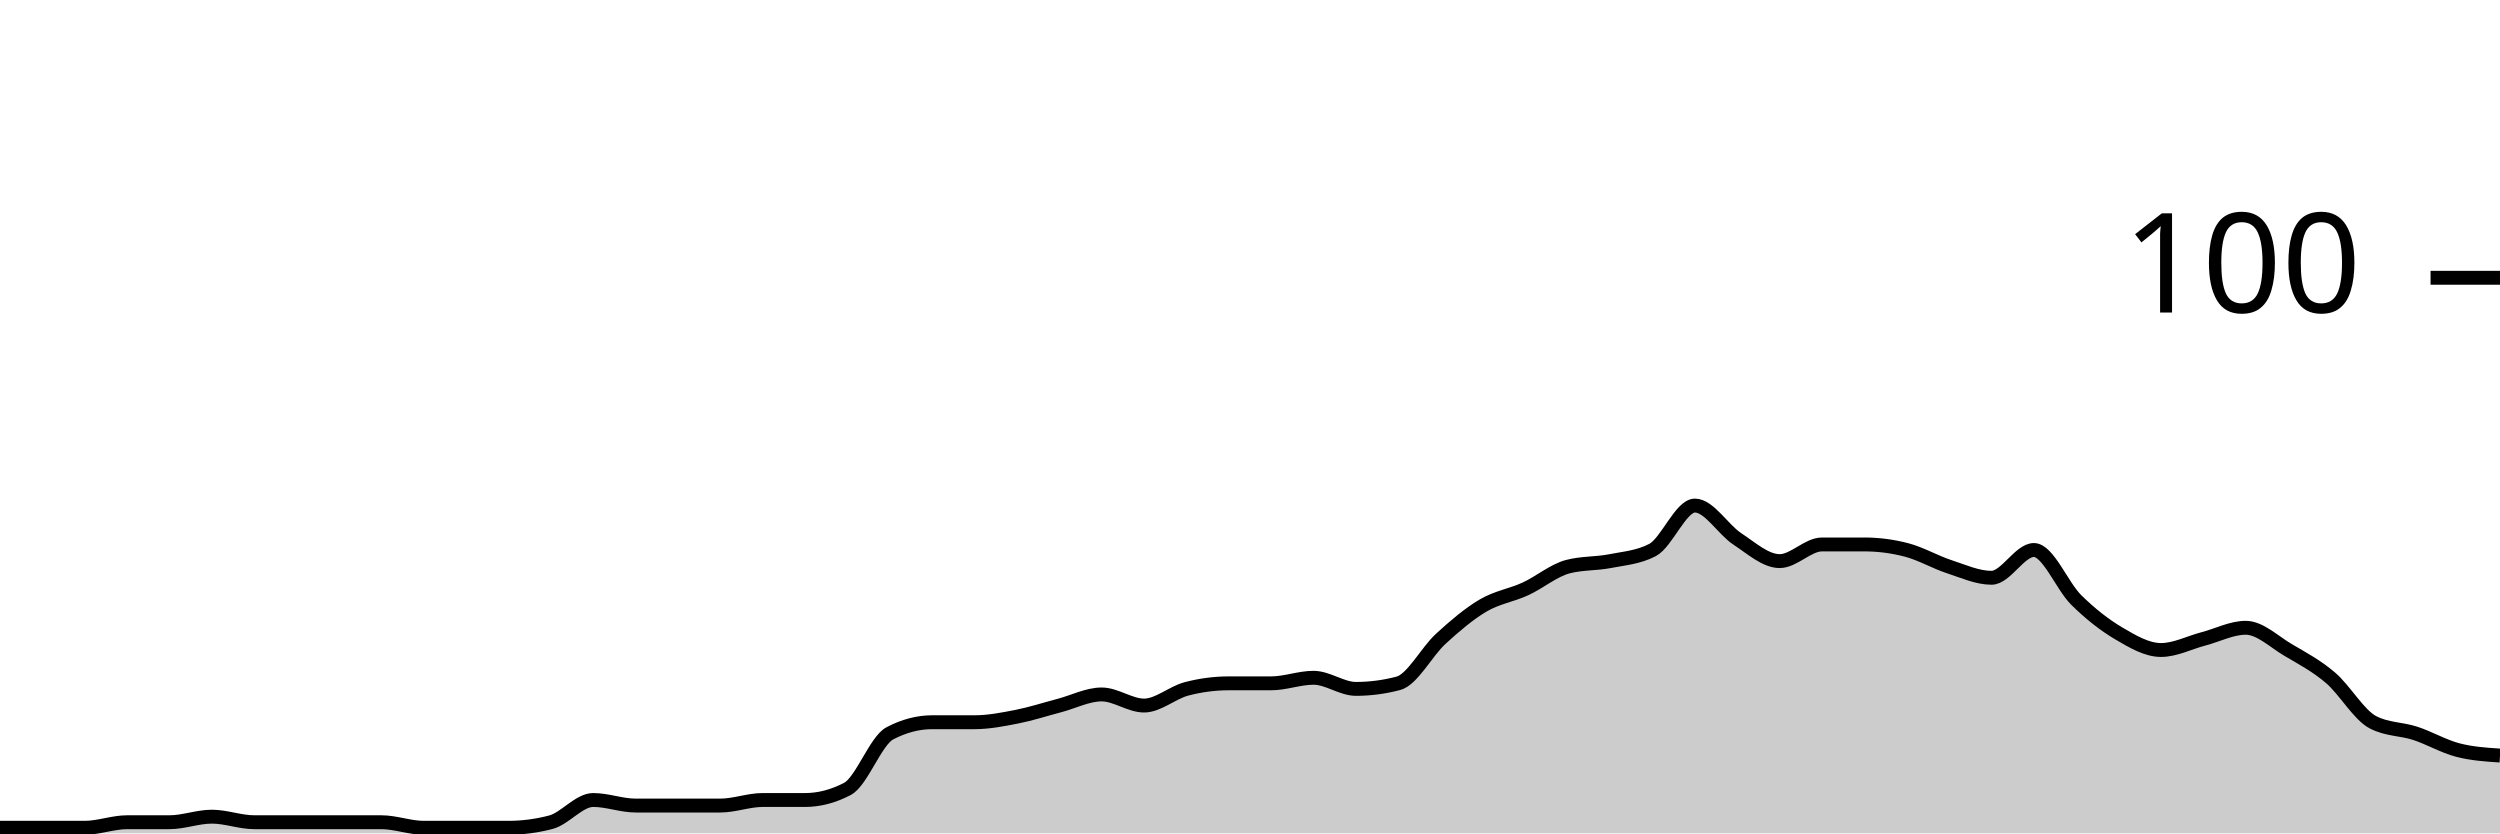
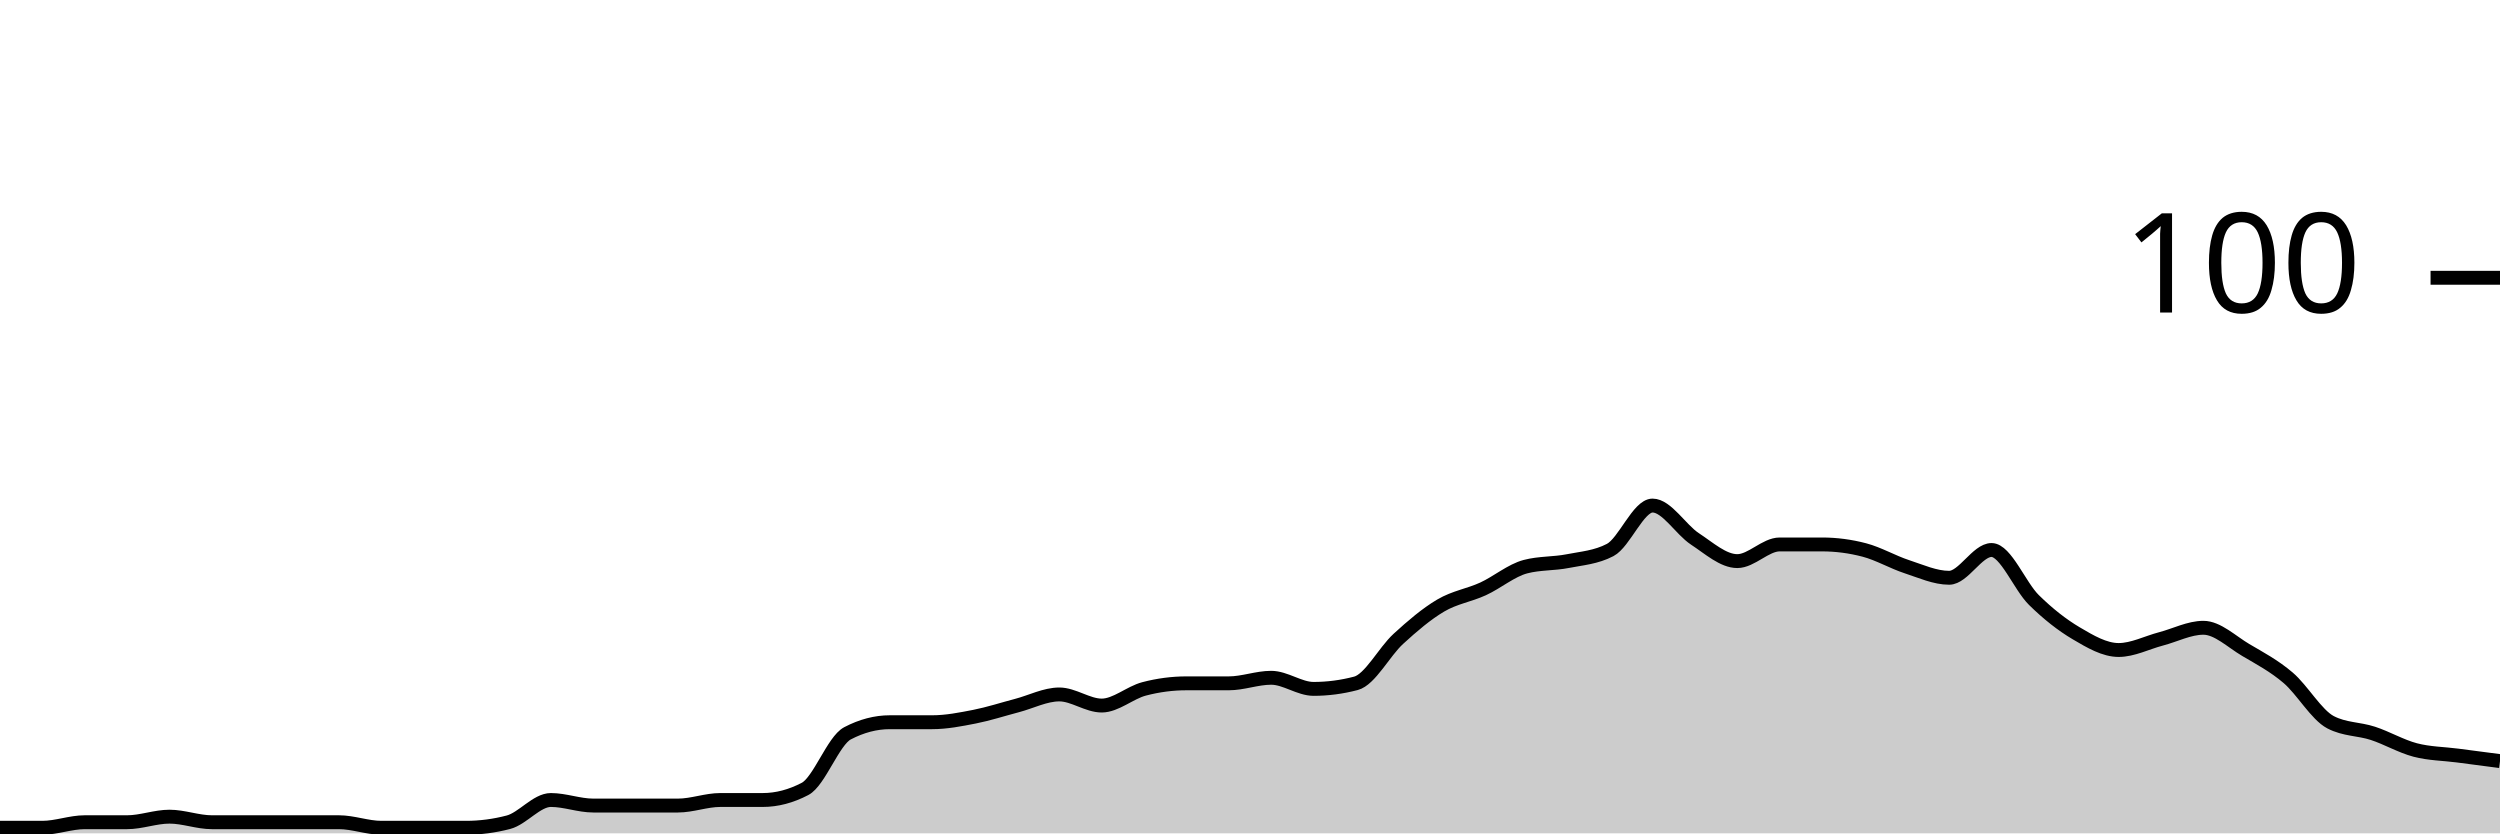
<svg xmlns="http://www.w3.org/2000/svg" viewBox="0 0 180 60">
  <g transform="translate(0,20)">
-     <path class="area" fill="rgba(0, 0, 0, 0.2)" d="M0,39.6C1.017,39.6,2.034,39.6,3.051,39.6C4.068,39.6,5.085,39.6,6.102,39.6C7.119,39.6,8.136,39.2,9.153,39.2C10.169,39.2,11.186,39.2,12.203,39.2C13.22,39.2,14.237,38.8,15.254,38.8C16.271,38.8,17.288,39.2,18.305,39.2C19.322,39.2,20.339,39.2,21.356,39.2C22.373,39.2,23.39,39.2,24.407,39.2C25.424,39.2,26.441,39.2,27.458,39.2C28.475,39.2,29.492,39.6,30.508,39.6C31.525,39.6,32.542,39.6,33.559,39.6C34.576,39.6,35.593,39.6,36.61,39.6C37.627,39.6,38.644,39.467,39.661,39.2C40.678,38.933,41.695,37.6,42.712,37.6C43.729,37.6,44.746,38,45.763,38C46.78,38,47.797,38,48.814,38C49.831,38,50.847,38,51.864,38C52.881,38,53.898,37.6,54.915,37.6C55.932,37.6,56.949,37.6,57.966,37.6C58.983,37.6,60,37.333,61.017,36.8C62.034,36.267,63.051,33.333,64.068,32.8C65.085,32.267,66.102,32,67.119,32C68.136,32,69.153,32,70.169,32C71.186,32,72.203,31.8,73.22,31.6C74.237,31.4,75.254,31.067,76.271,30.8C77.288,30.533,78.305,30,79.322,30C80.339,30,81.356,30.8,82.373,30.8C83.39,30.8,84.407,29.867,85.424,29.6C86.441,29.333,87.458,29.2,88.475,29.2C89.492,29.2,90.508,29.2,91.525,29.2C92.542,29.2,93.559,28.8,94.576,28.8C95.593,28.8,96.61,29.6,97.627,29.6C98.644,29.6,99.661,29.467,100.678,29.2C101.695,28.933,102.712,26.933,103.729,26C104.746,25.067,105.763,24.2,106.78,23.6C107.797,23,108.814,22.867,109.831,22.4C110.847,21.933,111.864,21.067,112.881,20.8C113.898,20.533,114.915,20.6,115.932,20.4C116.949,20.2,117.966,20.133,118.983,19.6C120,19.067,121.017,16.4,122.034,16.4C123.051,16.4,124.068,18.133,125.085,18.8C126.102,19.467,127.119,20.4,128.136,20.4C129.153,20.4,130.169,19.2,131.186,19.2C132.203,19.2,133.22,19.2,134.237,19.2C135.254,19.2,136.271,19.333,137.288,19.6C138.305,19.867,139.322,20.467,140.339,20.8C141.356,21.133,142.373,21.6,143.39,21.6C144.407,21.6,145.424,19.6,146.441,19.6C147.458,19.6,148.475,22.2,149.492,23.2C150.508,24.2,151.525,25,152.542,25.6C153.559,26.2,154.576,26.8,155.593,26.8C156.61,26.8,157.627,26.267,158.644,26C159.661,25.733,160.678,25.2,161.695,25.2C162.712,25.2,163.729,26.2,164.746,26.8C165.763,27.4,166.78,27.933,167.797,28.8C168.814,29.667,169.831,31.467,170.847,32C171.864,32.533,172.881,32.467,173.898,32.8C174.915,33.133,175.932,33.733,176.949,34C177.966,34.267,178.983,34.333,180,34.4L180,40C178.983,40,177.966,40,176.949,40C175.932,40,174.915,40,173.898,40C172.881,40,171.864,40,170.847,40C169.831,40,168.814,40,167.797,40C166.78,40,165.763,40,164.746,40C163.729,40,162.712,40,161.695,40C160.678,40,159.661,40,158.644,40C157.627,40,156.61,40,155.593,40C154.576,40,153.559,40,152.542,40C151.525,40,150.508,40,149.492,40C148.475,40,147.458,40,146.441,40C145.424,40,144.407,40,143.39,40C142.373,40,141.356,40,140.339,40C139.322,40,138.305,40,137.288,40C136.271,40,135.254,40,134.237,40C133.22,40,132.203,40,131.186,40C130.169,40,129.153,40,128.136,40C127.119,40,126.102,40,125.085,40C124.068,40,123.051,40,122.034,40C121.017,40,120,40,118.983,40C117.966,40,116.949,40,115.932,40C114.915,40,113.898,40,112.881,40C111.864,40,110.847,40,109.831,40C108.814,40,107.797,40,106.78,40C105.763,40,104.746,40,103.729,40C102.712,40,101.695,40,100.678,40C99.661,40,98.644,40,97.627,40C96.61,40,95.593,40,94.576,40C93.559,40,92.542,40,91.525,40C90.508,40,89.492,40,88.475,40C87.458,40,86.441,40,85.424,40C84.407,40,83.39,40,82.373,40C81.356,40,80.339,40,79.322,40C78.305,40,77.288,40,76.271,40C75.254,40,74.237,40,73.22,40C72.203,40,71.186,40,70.169,40C69.153,40,68.136,40,67.119,40C66.102,40,65.085,40,64.068,40C63.051,40,62.034,40,61.017,40C60,40,58.983,40,57.966,40C56.949,40,55.932,40,54.915,40C53.898,40,52.881,40,51.864,40C50.847,40,49.831,40,48.814,40C47.797,40,46.78,40,45.763,40C44.746,40,43.729,40,42.712,40C41.695,40,40.678,40,39.661,40C38.644,40,37.627,40,36.61,40C35.593,40,34.576,40,33.559,40C32.542,40,31.525,40,30.508,40C29.492,40,28.475,40,27.458,40C26.441,40,25.424,40,24.407,40C23.39,40,22.373,40,21.356,40C20.339,40,19.322,40,18.305,40C17.288,40,16.271,40,15.254,40C14.237,40,13.22,40,12.203,40C11.186,40,10.169,40,9.153,40C8.136,40,7.119,40,6.102,40C5.085,40,4.068,40,3.051,40C2.034,40,1.017,40,0,40Z" />
-     <path class="line" stroke="black" fill="none" d="M0,39.6C1.017,39.6,2.034,39.6,3.051,39.6C4.068,39.6,5.085,39.6,6.102,39.6C7.119,39.6,8.136,39.2,9.153,39.2C10.169,39.2,11.186,39.2,12.203,39.2C13.22,39.2,14.237,38.8,15.254,38.8C16.271,38.8,17.288,39.2,18.305,39.2C19.322,39.2,20.339,39.2,21.356,39.2C22.373,39.2,23.39,39.2,24.407,39.2C25.424,39.2,26.441,39.2,27.458,39.2C28.475,39.2,29.492,39.6,30.508,39.6C31.525,39.6,32.542,39.6,33.559,39.6C34.576,39.6,35.593,39.6,36.61,39.6C37.627,39.6,38.644,39.467,39.661,39.2C40.678,38.933,41.695,37.6,42.712,37.6C43.729,37.6,44.746,38,45.763,38C46.78,38,47.797,38,48.814,38C49.831,38,50.847,38,51.864,38C52.881,38,53.898,37.6,54.915,37.6C55.932,37.6,56.949,37.6,57.966,37.6C58.983,37.6,60,37.333,61.017,36.8C62.034,36.267,63.051,33.333,64.068,32.8C65.085,32.267,66.102,32,67.119,32C68.136,32,69.153,32,70.169,32C71.186,32,72.203,31.8,73.22,31.6C74.237,31.4,75.254,31.067,76.271,30.8C77.288,30.533,78.305,30,79.322,30C80.339,30,81.356,30.8,82.373,30.8C83.39,30.8,84.407,29.867,85.424,29.6C86.441,29.333,87.458,29.2,88.475,29.2C89.492,29.2,90.508,29.2,91.525,29.2C92.542,29.2,93.559,28.8,94.576,28.8C95.593,28.8,96.61,29.6,97.627,29.6C98.644,29.6,99.661,29.467,100.678,29.2C101.695,28.933,102.712,26.933,103.729,26C104.746,25.067,105.763,24.2,106.78,23.6C107.797,23,108.814,22.867,109.831,22.4C110.847,21.933,111.864,21.067,112.881,20.8C113.898,20.533,114.915,20.6,115.932,20.4C116.949,20.2,117.966,20.133,118.983,19.6C120,19.067,121.017,16.4,122.034,16.4C123.051,16.4,124.068,18.133,125.085,18.8C126.102,19.467,127.119,20.4,128.136,20.4C129.153,20.4,130.169,19.2,131.186,19.2C132.203,19.2,133.22,19.2,134.237,19.2C135.254,19.2,136.271,19.333,137.288,19.6C138.305,19.867,139.322,20.467,140.339,20.8C141.356,21.133,142.373,21.6,143.39,21.6C144.407,21.6,145.424,19.6,146.441,19.6C147.458,19.6,148.475,22.2,149.492,23.2C150.508,24.2,151.525,25,152.542,25.6C153.559,26.2,154.576,26.8,155.593,26.8C156.61,26.8,157.627,26.267,158.644,26C159.661,25.733,160.678,25.2,161.695,25.2C162.712,25.2,163.729,26.2,164.746,26.8C165.763,27.4,166.78,27.933,167.797,28.8C168.814,29.667,169.831,31.467,170.847,32C171.864,32.533,172.881,32.467,173.898,32.8C174.915,33.133,175.932,33.733,176.949,34C177.966,34.267,178.983,34.333,180,34.4" />
+     <path class="area" fill="rgba(0, 0, 0, 0.2)" d="M0,39.6C1.017,39.6,2.034,39.6,3.051,39.6C4.068,39.6,5.085,39.2,6.102,39.2C7.119,39.2,8.136,39.2,9.153,39.2C10.169,39.2,11.186,38.8,12.203,38.8C13.22,38.8,14.237,39.2,15.254,39.2C16.271,39.2,17.288,39.2,18.305,39.2C19.322,39.2,20.339,39.2,21.356,39.2C22.373,39.2,23.39,39.2,24.407,39.2C25.424,39.2,26.441,39.6,27.458,39.6C28.475,39.6,29.492,39.6,30.508,39.6C31.525,39.6,32.542,39.6,33.559,39.6C34.576,39.6,35.593,39.467,36.61,39.2C37.627,38.933,38.644,37.6,39.661,37.6C40.678,37.6,41.695,38,42.712,38C43.729,38,44.746,38,45.763,38C46.78,38,47.797,38,48.814,38C49.831,38,50.847,37.6,51.864,37.6C52.881,37.6,53.898,37.6,54.915,37.6C55.932,37.6,56.949,37.333,57.966,36.8C58.983,36.267,60,33.333,61.017,32.8C62.034,32.267,63.051,32,64.068,32C65.085,32,66.102,32,67.119,32C68.136,32,69.153,31.8,70.169,31.6C71.186,31.4,72.203,31.067,73.22,30.8C74.237,30.533,75.254,30,76.271,30C77.288,30,78.305,30.8,79.322,30.8C80.339,30.8,81.356,29.867,82.373,29.6C83.39,29.333,84.407,29.2,85.424,29.2C86.441,29.2,87.458,29.2,88.475,29.2C89.492,29.2,90.508,28.8,91.525,28.8C92.542,28.8,93.559,29.6,94.576,29.6C95.593,29.6,96.61,29.467,97.627,29.2C98.644,28.933,99.661,26.933,100.678,26C101.695,25.067,102.712,24.2,103.729,23.6C104.746,23,105.763,22.867,106.78,22.4C107.797,21.933,108.814,21.067,109.831,20.8C110.847,20.533,111.864,20.6,112.881,20.4C113.898,20.2,114.915,20.133,115.932,19.6C116.949,19.067,117.966,16.4,118.983,16.4C120,16.4,121.017,18.133,122.034,18.8C123.051,19.467,124.068,20.4,125.085,20.4C126.102,20.4,127.119,19.2,128.136,19.2C129.153,19.2,130.169,19.2,131.186,19.2C132.203,19.2,133.22,19.333,134.237,19.6C135.254,19.867,136.271,20.467,137.288,20.8C138.305,21.133,139.322,21.6,140.339,21.6C141.356,21.6,142.373,19.6,143.39,19.6C144.407,19.6,145.424,22.2,146.441,23.2C147.458,24.2,148.475,25,149.492,25.6C150.508,26.2,151.525,26.8,152.542,26.8C153.559,26.8,154.576,26.267,155.593,26C156.61,25.733,157.627,25.2,158.644,25.2C159.661,25.2,160.678,26.2,161.695,26.8C162.712,27.4,163.729,27.933,164.746,28.8C165.763,29.667,166.78,31.467,167.797,32C168.814,32.533,169.831,32.467,170.847,32.8C171.864,33.133,172.881,33.733,173.898,34C174.915,34.267,175.932,34.267,176.949,34.4C177.966,34.533,178.983,34.667,180,34.8L180,40C178.983,40,177.966,40,176.949,40C175.932,40,174.915,40,173.898,40C172.881,40,171.864,40,170.847,40C169.831,40,168.814,40,167.797,40C166.78,40,165.763,40,164.746,40C163.729,40,162.712,40,161.695,40C160.678,40,159.661,40,158.644,40C157.627,40,156.61,40,155.593,40C154.576,40,153.559,40,152.542,40C151.525,40,150.508,40,149.492,40C148.475,40,147.458,40,146.441,40C145.424,40,144.407,40,143.39,40C142.373,40,141.356,40,140.339,40C139.322,40,138.305,40,137.288,40C136.271,40,135.254,40,134.237,40C133.22,40,132.203,40,131.186,40C130.169,40,129.153,40,128.136,40C127.119,40,126.102,40,125.085,40C124.068,40,123.051,40,122.034,40C121.017,40,120,40,118.983,40C117.966,40,116.949,40,115.932,40C114.915,40,113.898,40,112.881,40C111.864,40,110.847,40,109.831,40C108.814,40,107.797,40,106.78,40C105.763,40,104.746,40,103.729,40C102.712,40,101.695,40,100.678,40C99.661,40,98.644,40,97.627,40C96.61,40,95.593,40,94.576,40C93.559,40,92.542,40,91.525,40C90.508,40,89.492,40,88.475,40C87.458,40,86.441,40,85.424,40C84.407,40,83.39,40,82.373,40C81.356,40,80.339,40,79.322,40C78.305,40,77.288,40,76.271,40C75.254,40,74.237,40,73.22,40C72.203,40,71.186,40,70.169,40C69.153,40,68.136,40,67.119,40C66.102,40,65.085,40,64.068,40C63.051,40,62.034,40,61.017,40C60,40,58.983,40,57.966,40C56.949,40,55.932,40,54.915,40C53.898,40,52.881,40,51.864,40C50.847,40,49.831,40,48.814,40C47.797,40,46.78,40,45.763,40C44.746,40,43.729,40,42.712,40C41.695,40,40.678,40,39.661,40C38.644,40,37.627,40,36.61,40C35.593,40,34.576,40,33.559,40C32.542,40,31.525,40,30.508,40C29.492,40,28.475,40,27.458,40C26.441,40,25.424,40,24.407,40C23.39,40,22.373,40,21.356,40C20.339,40,19.322,40,18.305,40C17.288,40,16.271,40,15.254,40C14.237,40,13.22,40,12.203,40C11.186,40,10.169,40,9.153,40C8.136,40,7.119,40,6.102,40C5.085,40,4.068,40,3.051,40C2.034,40,1.017,40,0,40Z" />
+     <path class="line" stroke="black" fill="none" d="M0,39.6C1.017,39.6,2.034,39.6,3.051,39.6C4.068,39.6,5.085,39.2,6.102,39.2C7.119,39.2,8.136,39.2,9.153,39.2C10.169,39.2,11.186,38.8,12.203,38.8C13.22,38.8,14.237,39.2,15.254,39.2C16.271,39.2,17.288,39.2,18.305,39.2C19.322,39.2,20.339,39.2,21.356,39.2C22.373,39.2,23.39,39.2,24.407,39.2C25.424,39.2,26.441,39.6,27.458,39.6C28.475,39.6,29.492,39.6,30.508,39.6C31.525,39.6,32.542,39.6,33.559,39.6C34.576,39.6,35.593,39.467,36.61,39.2C37.627,38.933,38.644,37.6,39.661,37.6C40.678,37.6,41.695,38,42.712,38C43.729,38,44.746,38,45.763,38C46.78,38,47.797,38,48.814,38C49.831,38,50.847,37.6,51.864,37.6C52.881,37.6,53.898,37.6,54.915,37.6C55.932,37.6,56.949,37.333,57.966,36.8C58.983,36.267,60,33.333,61.017,32.8C62.034,32.267,63.051,32,64.068,32C65.085,32,66.102,32,67.119,32C68.136,32,69.153,31.8,70.169,31.6C71.186,31.4,72.203,31.067,73.22,30.8C74.237,30.533,75.254,30,76.271,30C77.288,30,78.305,30.8,79.322,30.8C80.339,30.8,81.356,29.867,82.373,29.6C83.39,29.333,84.407,29.2,85.424,29.2C86.441,29.2,87.458,29.2,88.475,29.2C89.492,29.2,90.508,28.8,91.525,28.8C92.542,28.8,93.559,29.6,94.576,29.6C95.593,29.6,96.61,29.467,97.627,29.2C98.644,28.933,99.661,26.933,100.678,26C101.695,25.067,102.712,24.2,103.729,23.6C104.746,23,105.763,22.867,106.78,22.4C107.797,21.933,108.814,21.067,109.831,20.8C110.847,20.533,111.864,20.6,112.881,20.4C113.898,20.2,114.915,20.133,115.932,19.6C116.949,19.067,117.966,16.4,118.983,16.4C120,16.4,121.017,18.133,122.034,18.8C123.051,19.467,124.068,20.4,125.085,20.4C126.102,20.4,127.119,19.2,128.136,19.2C129.153,19.2,130.169,19.2,131.186,19.2C132.203,19.2,133.22,19.333,134.237,19.6C135.254,19.867,136.271,20.467,137.288,20.8C138.305,21.133,139.322,21.6,140.339,21.6C141.356,21.6,142.373,19.6,143.39,19.6C144.407,19.6,145.424,22.2,146.441,23.2C147.458,24.2,148.475,25,149.492,25.6C150.508,26.2,151.525,26.8,152.542,26.8C153.559,26.8,154.576,26.267,155.593,26C156.61,25.733,157.627,25.2,158.644,25.2C159.661,25.2,160.678,26.2,161.695,26.8C162.712,27.4,163.729,27.933,164.746,28.8C165.763,29.667,166.78,31.467,167.797,32C168.814,32.533,169.831,32.467,170.847,32.8C171.864,33.133,172.881,33.733,173.898,34C174.915,34.267,175.932,34.267,176.949,34.4C177.966,34.533,178.983,34.667,180,34.8" />
    <path class="axis-ceiling" stroke-width="1" stroke="black" fill="none" d="M175,0L180,0" />
    <text class="axis-ceiling-label" font-family="sans-serif" text-anchor="end" font-size="10px" x="170" y="2.5">100</text>
  </g>
</svg>
